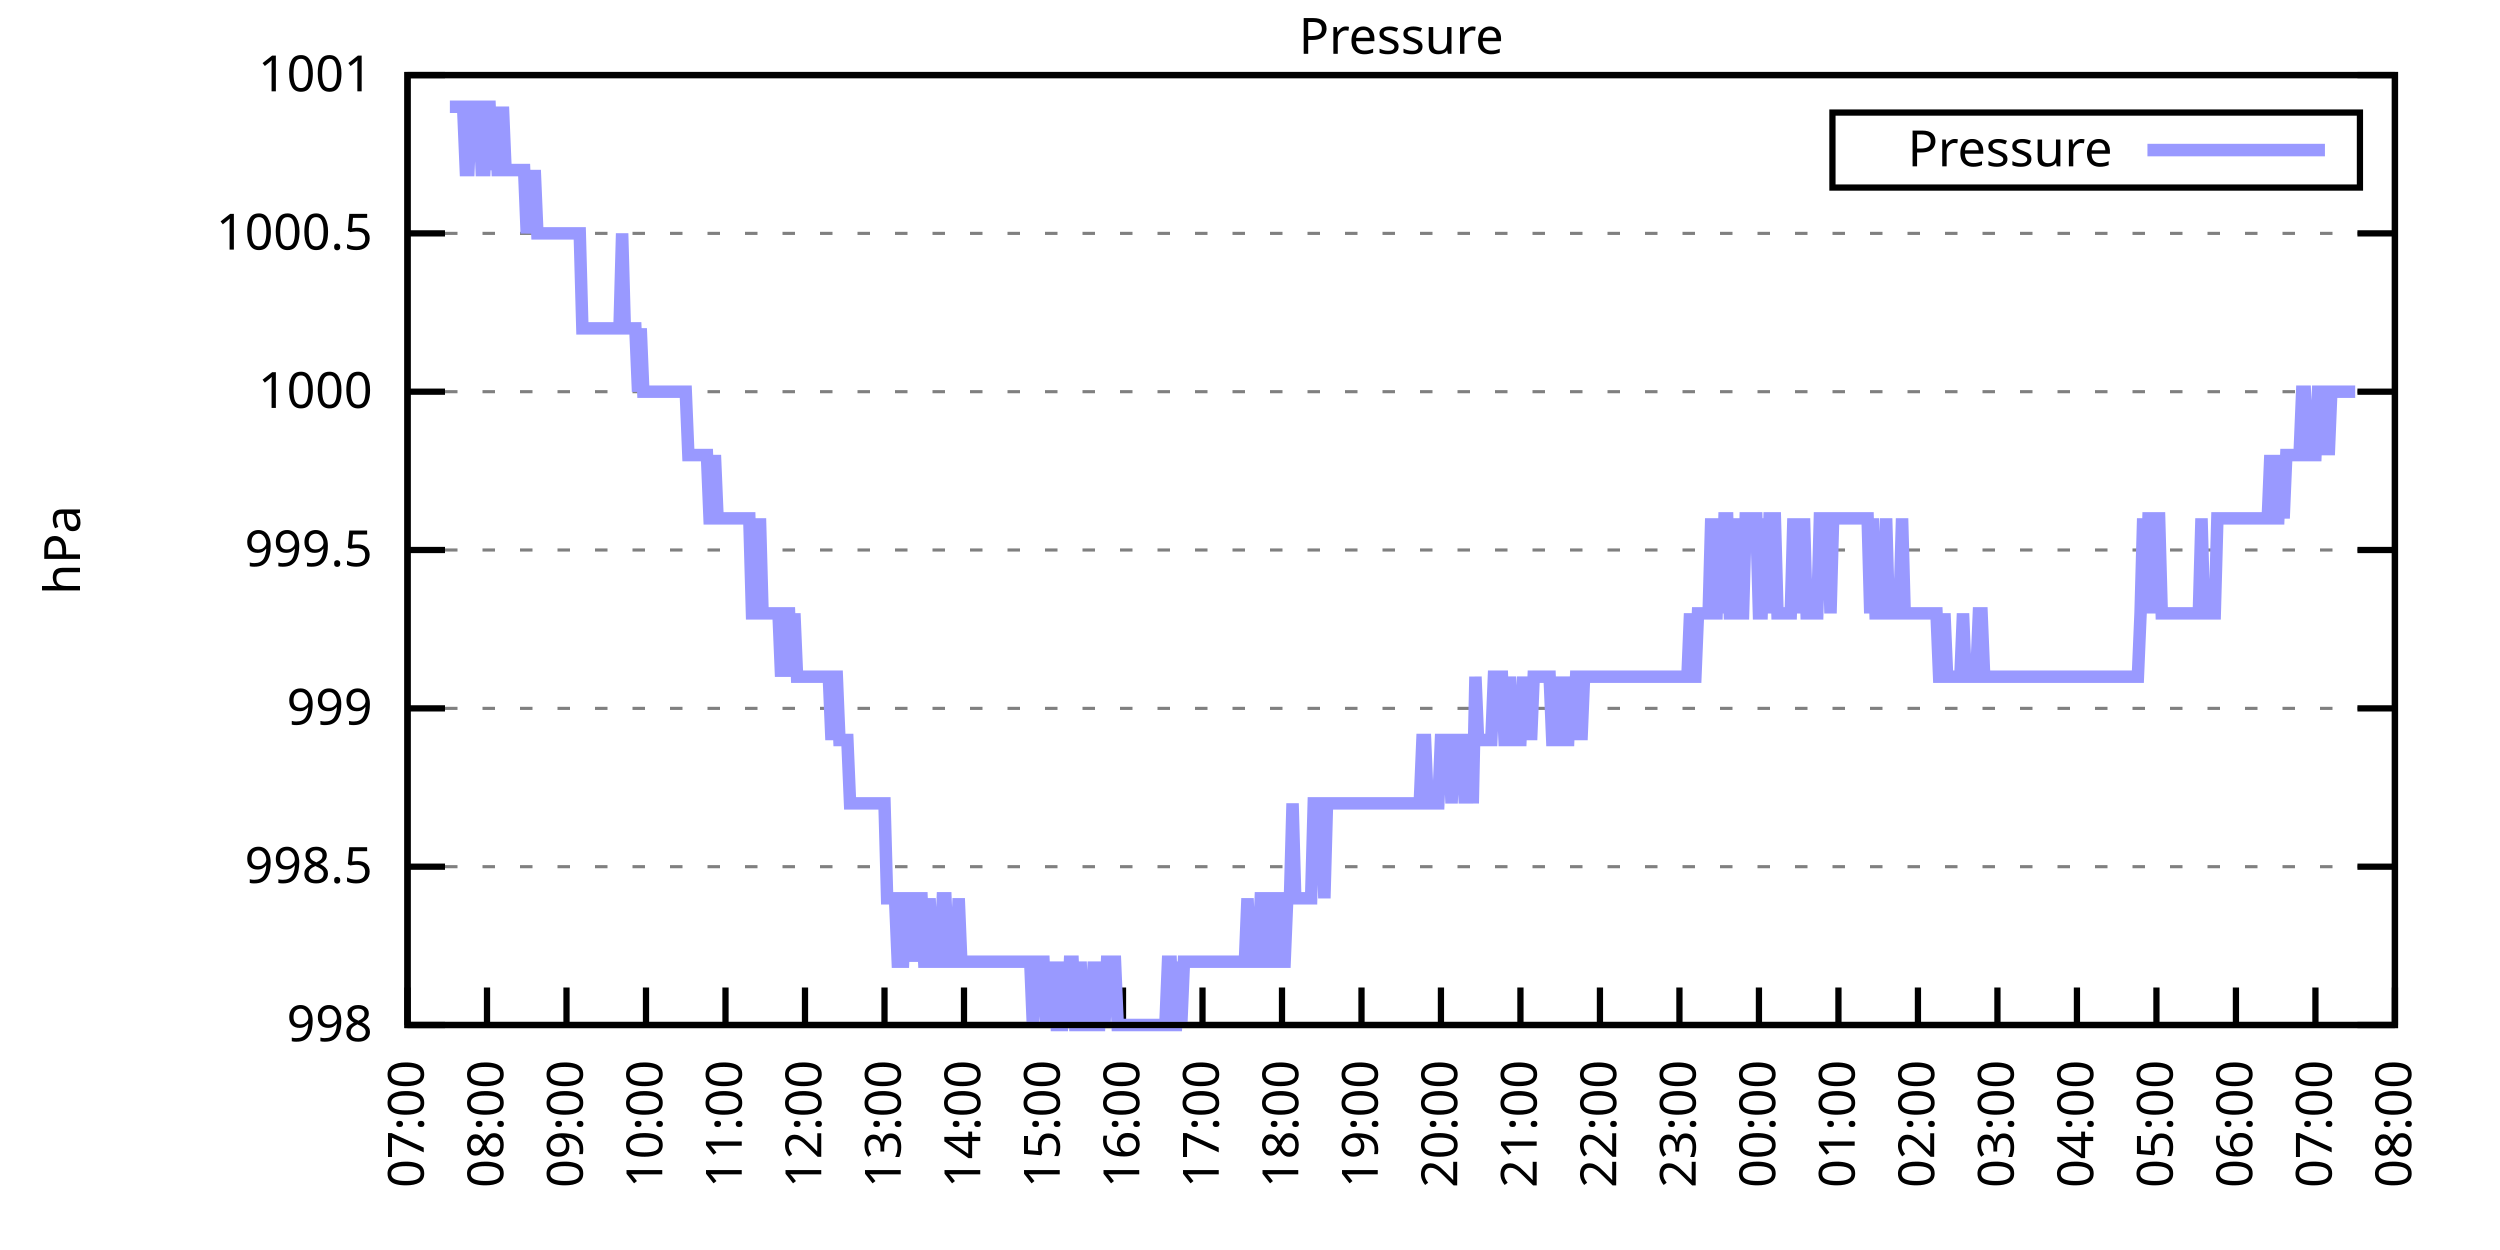
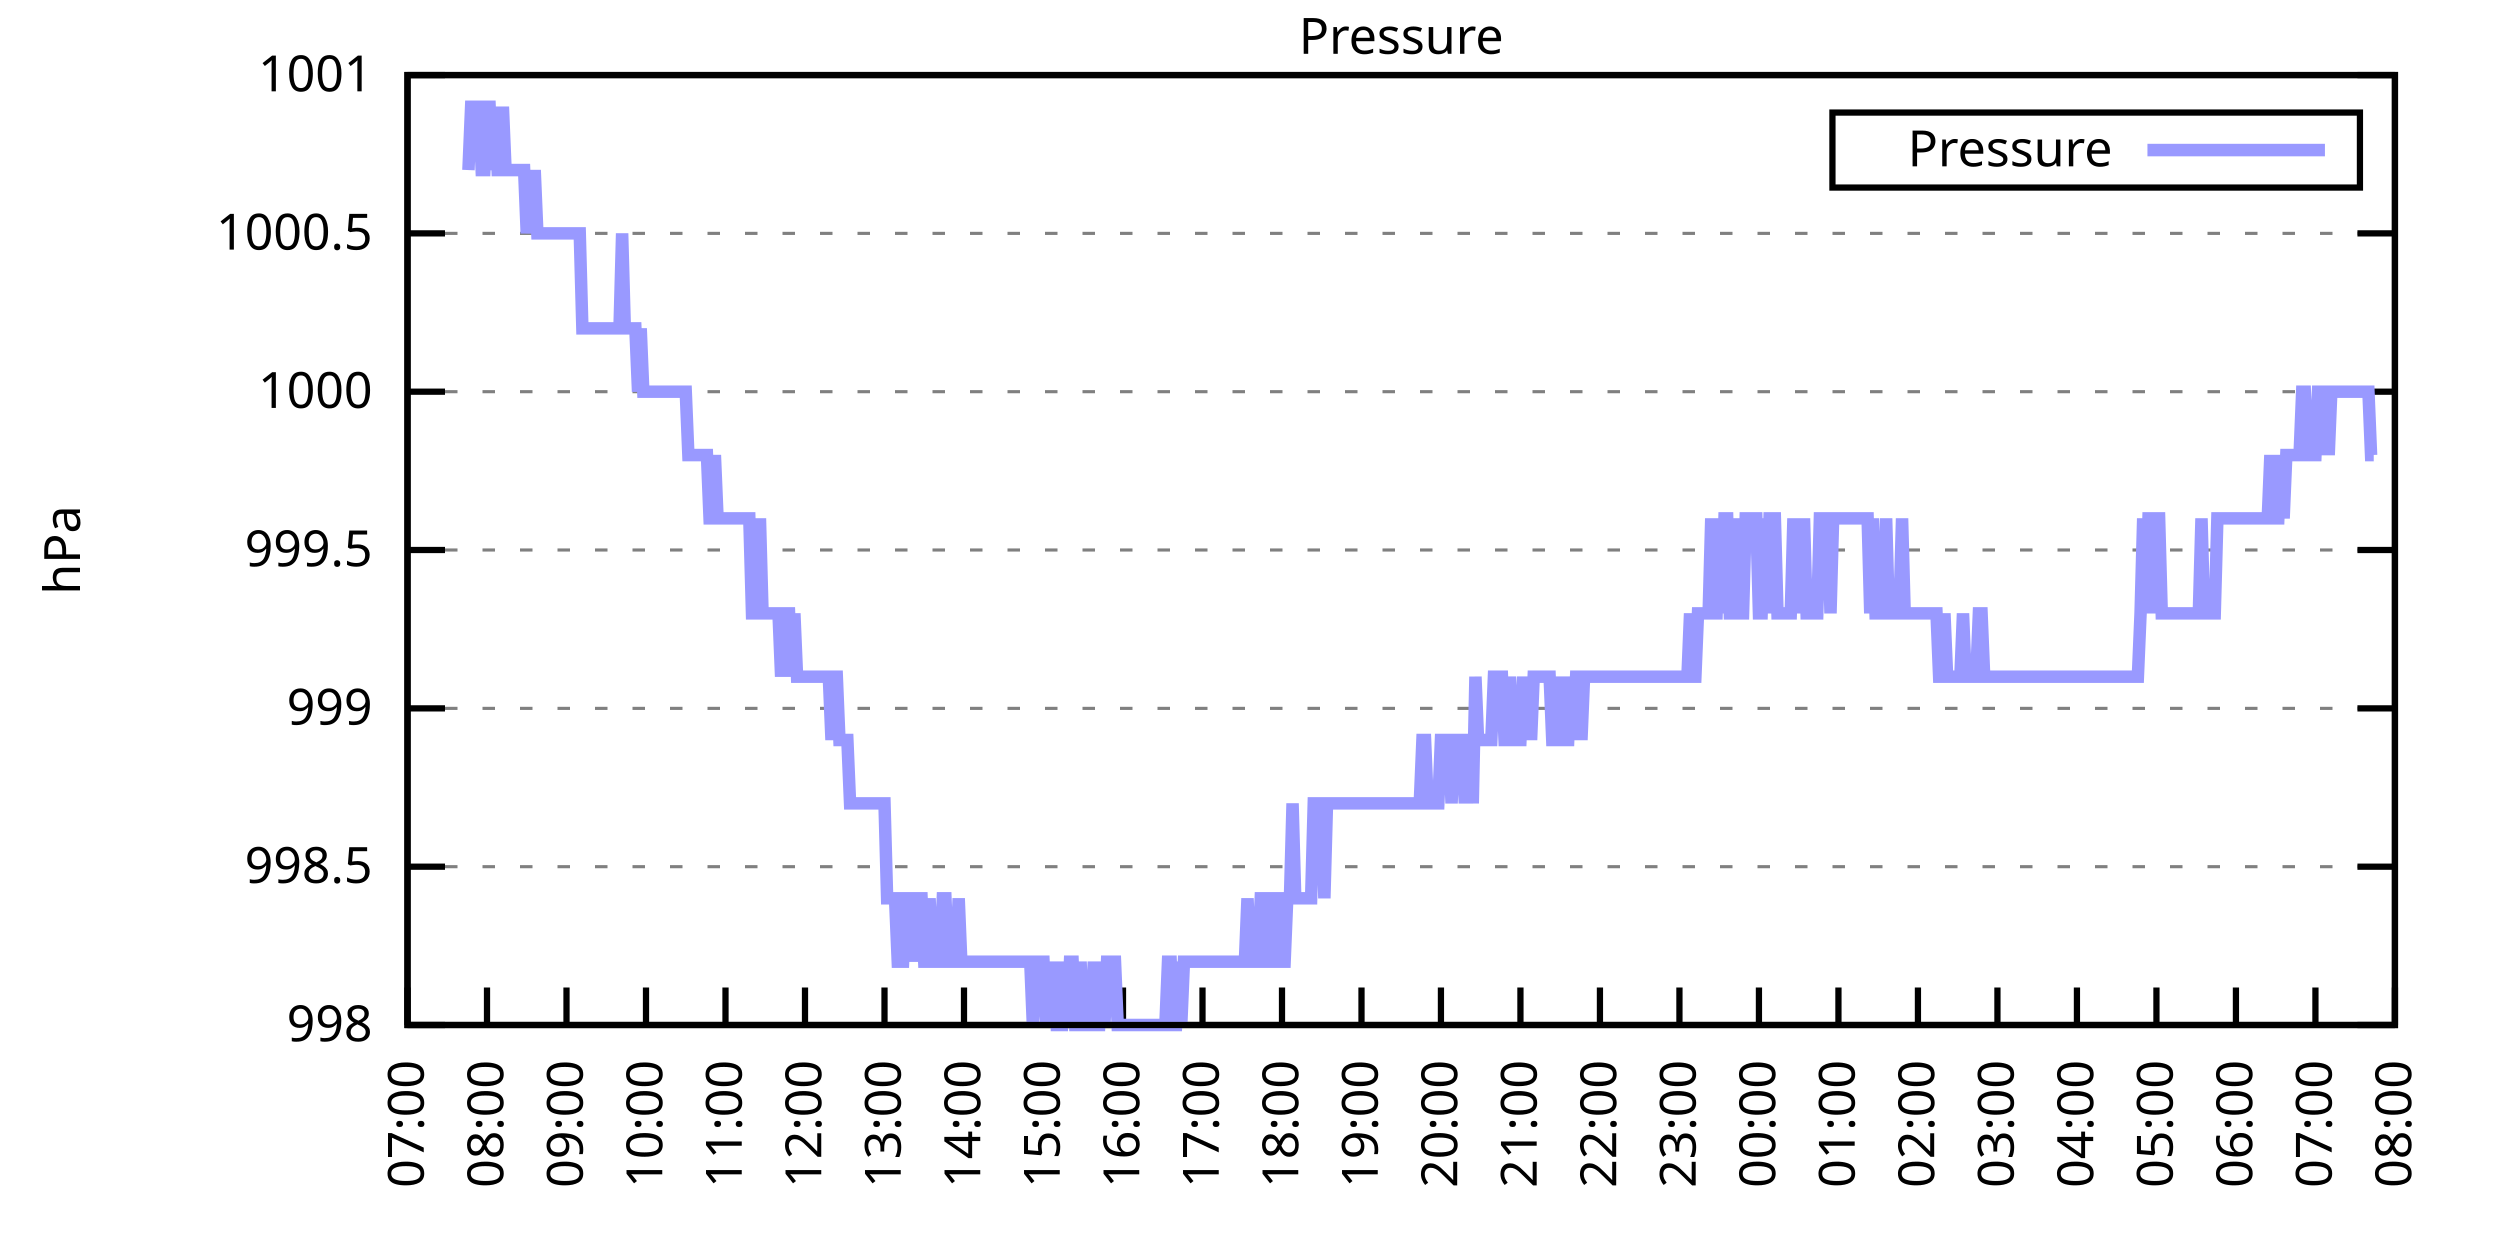
<svg xmlns="http://www.w3.org/2000/svg" xmlns:xlink="http://www.w3.org/1999/xlink" width="400" height="200" viewBox="0 0 400 200">
  <g id="gnuplot_canvas">
    <rect x="0" y="0" width="400" height="200" fill="none" />
    <defs>
      <circle id="gpDot" r="0.5" stroke-width="0.5" stroke="currentColor" />
      <path id="gpPt0" stroke-width="0.333" stroke="currentColor" d="M-1,0 h2 M0,-1 v2" />
      <path id="gpPt1" stroke-width="0.333" stroke="currentColor" d="M-1,-1 L1,1 M1,-1 L-1,1" />
      <path id="gpPt2" stroke-width="0.333" stroke="currentColor" d="M-1,0 L1,0 M0,-1 L0,1 M-1,-1 L1,1 M-1,1 L1,-1" />
      <rect id="gpPt3" stroke-width="0.333" stroke="currentColor" x="-1" y="-1" width="2" height="2" />
      <rect id="gpPt4" stroke-width="0.333" stroke="currentColor" fill="currentColor" x="-1" y="-1" width="2" height="2" />
      <circle id="gpPt5" stroke-width="0.333" stroke="currentColor" cx="0" cy="0" r="1" />
      <use xlink:href="#gpPt5" id="gpPt6" fill="currentColor" stroke="none" />
      <path id="gpPt7" stroke-width="0.333" stroke="currentColor" d="M0,-1.33 L-1.33,0.67 L1.33,0.67 z" />
      <use xlink:href="#gpPt7" id="gpPt8" fill="currentColor" stroke="none" />
      <use xlink:href="#gpPt7" id="gpPt9" stroke="currentColor" transform="rotate(180)" />
      <use xlink:href="#gpPt9" id="gpPt10" fill="currentColor" stroke="none" />
      <use xlink:href="#gpPt3" id="gpPt11" stroke="currentColor" transform="rotate(45)" />
      <use xlink:href="#gpPt11" id="gpPt12" fill="currentColor" stroke="none" />
      <path id="gpPt13" stroke-width="0.333" stroke="currentColor" d="M0,1.330 L1.265,0.411 L0.782,-1.067 L-0.782,-1.076 L-1.265,0.411 z" />
      <use xlink:href="#gpPt13" id="gpPt14" fill="currentColor" stroke="none" />
      <filter id="textbox" filterUnits="objectBoundingBox" x="0" y="0" height="1" width="1">
        <feFlood flood-color="white" flood-opacity="1" result="bgnd" />
        <feComposite in="SourceGraphic" in2="bgnd" operator="atop" />
      </filter>
      <filter id="greybox" filterUnits="objectBoundingBox" x="0" y="0" height="1" width="1">
        <feFlood flood-color="lightgrey" flood-opacity="1" result="grey" />
        <feComposite in="SourceGraphic" in2="grey" operator="atop" />
      </filter>
    </defs>
    <g fill="none" color="white" stroke="currentColor" stroke-width="1.00" stroke-linecap="butt" stroke-linejoin="miter">
</g>
    <g fill="none" color="black" stroke="currentColor" stroke-width="1.00" stroke-linecap="butt" stroke-linejoin="miter">
      <g stroke="none" shape-rendering="crispEdges">
        <polygon fill="rgb(255, 255, 255)" points="65.20,164.00 383.18,164.00 383.18,12.02 65.20,12.02 " />
      </g>
    </g>
    <g fill="none" color="black" stroke="currentColor" stroke-width="1.00" stroke-linecap="butt" stroke-linejoin="miter">
</g>
    <g fill="none" color="black" stroke="black" stroke-width="0.50" stroke-linecap="butt" stroke-linejoin="miter">
</g>
    <g fill="none" color="gray" stroke="currentColor" stroke-width="0.50" stroke-linecap="butt" stroke-linejoin="miter">
      <path stroke="gray" stroke-dasharray="2,4" class="gridline" d="M65.20,164.00 L383.19,164.00  " />
    </g>
    <g fill="none" color="gray" stroke="gray" stroke-width="1.00" stroke-linecap="butt" stroke-linejoin="miter">
</g>
    <g fill="none" color="black" stroke="currentColor" stroke-width="1.00" stroke-linecap="butt" stroke-linejoin="miter">
      <path stroke="black" d="M65.20,164.00 L71.20,164.00 M383.19,164.00 L377.19,164.00  " />
      <g transform="translate(59.60,166.60)" stroke="none" fill="black" font-family="Sans" font-size="8.00" text-anchor="end">
        <text>
          <tspan font-family="Sans"> 998</tspan>
        </text>
      </g>
    </g>
    <g fill="none" color="black" stroke="currentColor" stroke-width="1.00" stroke-linecap="butt" stroke-linejoin="miter">
</g>
    <g fill="none" color="black" stroke="black" stroke-width="0.50" stroke-linecap="butt" stroke-linejoin="miter">
</g>
    <g fill="none" color="gray" stroke="currentColor" stroke-width="0.50" stroke-linecap="butt" stroke-linejoin="miter">
      <path stroke="gray" stroke-dasharray="2,4" class="gridline" d="M65.20,138.67 L383.19,138.67  " />
    </g>
    <g fill="none" color="gray" stroke="gray" stroke-width="1.00" stroke-linecap="butt" stroke-linejoin="miter">
</g>
    <g fill="none" color="black" stroke="currentColor" stroke-width="1.00" stroke-linecap="butt" stroke-linejoin="miter">
      <path stroke="black" d="M65.20,138.67 L71.20,138.67 M383.19,138.67 L377.19,138.67  " />
      <g transform="translate(59.60,141.27)" stroke="none" fill="black" font-family="Sans" font-size="8.00" text-anchor="end">
        <text>
          <tspan font-family="Sans"> 998.5</tspan>
        </text>
      </g>
    </g>
    <g fill="none" color="black" stroke="currentColor" stroke-width="1.00" stroke-linecap="butt" stroke-linejoin="miter">
</g>
    <g fill="none" color="black" stroke="black" stroke-width="0.50" stroke-linecap="butt" stroke-linejoin="miter">
</g>
    <g fill="none" color="gray" stroke="currentColor" stroke-width="0.50" stroke-linecap="butt" stroke-linejoin="miter">
      <path stroke="gray" stroke-dasharray="2,4" class="gridline" d="M65.20,113.34 L383.19,113.34  " />
    </g>
    <g fill="none" color="gray" stroke="gray" stroke-width="1.00" stroke-linecap="butt" stroke-linejoin="miter">
</g>
    <g fill="none" color="black" stroke="currentColor" stroke-width="1.00" stroke-linecap="butt" stroke-linejoin="miter">
      <path stroke="black" d="M65.20,113.34 L71.20,113.34 M383.19,113.34 L377.19,113.34  " />
      <g transform="translate(59.60,115.94)" stroke="none" fill="black" font-family="Sans" font-size="8.00" text-anchor="end">
        <text>
          <tspan font-family="Sans"> 999</tspan>
        </text>
      </g>
    </g>
    <g fill="none" color="black" stroke="currentColor" stroke-width="1.00" stroke-linecap="butt" stroke-linejoin="miter">
</g>
    <g fill="none" color="black" stroke="black" stroke-width="0.50" stroke-linecap="butt" stroke-linejoin="miter">
</g>
    <g fill="none" color="gray" stroke="currentColor" stroke-width="0.50" stroke-linecap="butt" stroke-linejoin="miter">
      <path stroke="gray" stroke-dasharray="2,4" class="gridline" d="M65.20,88.00 L383.19,88.00  " />
    </g>
    <g fill="none" color="gray" stroke="gray" stroke-width="1.00" stroke-linecap="butt" stroke-linejoin="miter">
</g>
    <g fill="none" color="black" stroke="currentColor" stroke-width="1.00" stroke-linecap="butt" stroke-linejoin="miter">
      <path stroke="black" d="M65.20,88.00 L71.20,88.00 M383.19,88.00 L377.19,88.00  " />
      <g transform="translate(59.60,90.60)" stroke="none" fill="black" font-family="Sans" font-size="8.00" text-anchor="end">
        <text>
          <tspan font-family="Sans"> 999.5</tspan>
        </text>
      </g>
    </g>
    <g fill="none" color="black" stroke="currentColor" stroke-width="1.00" stroke-linecap="butt" stroke-linejoin="miter">
</g>
    <g fill="none" color="black" stroke="black" stroke-width="0.50" stroke-linecap="butt" stroke-linejoin="miter">
</g>
    <g fill="none" color="gray" stroke="currentColor" stroke-width="0.50" stroke-linecap="butt" stroke-linejoin="miter">
      <path stroke="gray" stroke-dasharray="2,4" class="gridline" d="M65.20,62.67 L383.19,62.67  " />
    </g>
    <g fill="none" color="gray" stroke="gray" stroke-width="1.00" stroke-linecap="butt" stroke-linejoin="miter">
</g>
    <g fill="none" color="black" stroke="currentColor" stroke-width="1.00" stroke-linecap="butt" stroke-linejoin="miter">
      <path stroke="black" d="M65.20,62.67 L71.20,62.67 M383.19,62.67 L377.19,62.67  " />
      <g transform="translate(59.60,65.27)" stroke="none" fill="black" font-family="Sans" font-size="8.00" text-anchor="end">
        <text>
          <tspan font-family="Sans"> 1000</tspan>
        </text>
      </g>
    </g>
    <g fill="none" color="black" stroke="currentColor" stroke-width="1.00" stroke-linecap="butt" stroke-linejoin="miter">
</g>
    <g fill="none" color="black" stroke="black" stroke-width="0.50" stroke-linecap="butt" stroke-linejoin="miter">
</g>
    <g fill="none" color="gray" stroke="currentColor" stroke-width="0.50" stroke-linecap="butt" stroke-linejoin="miter">
      <path stroke="gray" stroke-dasharray="2,4" class="gridline" d="M65.20,37.34 L383.19,37.34  " />
    </g>
    <g fill="none" color="gray" stroke="gray" stroke-width="1.00" stroke-linecap="butt" stroke-linejoin="miter">
</g>
    <g fill="none" color="black" stroke="currentColor" stroke-width="1.00" stroke-linecap="butt" stroke-linejoin="miter">
      <path stroke="black" d="M65.20,37.34 L71.20,37.34 M383.19,37.34 L377.19,37.34  " />
      <g transform="translate(59.60,39.94)" stroke="none" fill="black" font-family="Sans" font-size="8.00" text-anchor="end">
        <text>
          <tspan font-family="Sans"> 1000.5</tspan>
        </text>
      </g>
    </g>
    <g fill="none" color="black" stroke="currentColor" stroke-width="1.00" stroke-linecap="butt" stroke-linejoin="miter">
</g>
    <g fill="none" color="black" stroke="black" stroke-width="0.50" stroke-linecap="butt" stroke-linejoin="miter">
</g>
    <g fill="none" color="gray" stroke="currentColor" stroke-width="0.50" stroke-linecap="butt" stroke-linejoin="miter">
      <path stroke="gray" stroke-dasharray="2,4" class="gridline" d="M65.20,12.01 L383.19,12.01  " />
    </g>
    <g fill="none" color="gray" stroke="gray" stroke-width="1.00" stroke-linecap="butt" stroke-linejoin="miter">
</g>
    <g fill="none" color="black" stroke="currentColor" stroke-width="1.00" stroke-linecap="butt" stroke-linejoin="miter">
      <path stroke="black" d="M65.20,12.01 L71.20,12.01 M383.19,12.01 L377.19,12.01  " />
      <g transform="translate(59.60,14.61)" stroke="none" fill="black" font-family="Sans" font-size="8.00" text-anchor="end">
        <text>
          <tspan font-family="Sans"> 1001</tspan>
        </text>
      </g>
    </g>
    <g fill="none" color="black" stroke="currentColor" stroke-width="1.00" stroke-linecap="butt" stroke-linejoin="miter">
      <path stroke="black" d="M65.20,164.00 L65.20,158.00  " />
      <g transform="translate(67.80,169.60) rotate(270.00)" stroke="none" fill="black" font-family="Sans" font-size="8.00" text-anchor="end">
        <text>
          <tspan font-family="Sans">07:00</tspan>
        </text>
      </g>
    </g>
    <g fill="none" color="black" stroke="currentColor" stroke-width="1.00" stroke-linecap="butt" stroke-linejoin="miter">
      <path stroke="black" d="M77.92,164.00 L77.92,158.00  " />
      <g transform="translate(80.52,169.60) rotate(270.00)" stroke="none" fill="black" font-family="Sans" font-size="8.00" text-anchor="end">
        <text>
          <tspan font-family="Sans">08:00</tspan>
        </text>
      </g>
    </g>
    <g fill="none" color="black" stroke="currentColor" stroke-width="1.00" stroke-linecap="butt" stroke-linejoin="miter">
      <path stroke="black" d="M90.64,164.00 L90.64,158.00  " />
      <g transform="translate(93.24,169.60) rotate(270.00)" stroke="none" fill="black" font-family="Sans" font-size="8.00" text-anchor="end">
        <text>
          <tspan font-family="Sans">09:00</tspan>
        </text>
      </g>
    </g>
    <g fill="none" color="black" stroke="currentColor" stroke-width="1.00" stroke-linecap="butt" stroke-linejoin="miter">
      <path stroke="black" d="M103.36,164.00 L103.36,158.00  " />
      <g transform="translate(105.96,169.60) rotate(270.00)" stroke="none" fill="black" font-family="Sans" font-size="8.00" text-anchor="end">
        <text>
          <tspan font-family="Sans">10:00</tspan>
        </text>
      </g>
    </g>
    <g fill="none" color="black" stroke="currentColor" stroke-width="1.00" stroke-linecap="butt" stroke-linejoin="miter">
      <path stroke="black" d="M116.08,164.00 L116.08,158.00  " />
      <g transform="translate(118.68,169.60) rotate(270.00)" stroke="none" fill="black" font-family="Sans" font-size="8.00" text-anchor="end">
        <text>
          <tspan font-family="Sans">11:00</tspan>
        </text>
      </g>
    </g>
    <g fill="none" color="black" stroke="currentColor" stroke-width="1.00" stroke-linecap="butt" stroke-linejoin="miter">
      <path stroke="black" d="M128.80,164.00 L128.80,158.00  " />
      <g transform="translate(131.40,169.60) rotate(270.00)" stroke="none" fill="black" font-family="Sans" font-size="8.00" text-anchor="end">
        <text>
          <tspan font-family="Sans">12:00</tspan>
        </text>
      </g>
    </g>
    <g fill="none" color="black" stroke="currentColor" stroke-width="1.00" stroke-linecap="butt" stroke-linejoin="miter">
      <path stroke="black" d="M141.52,164.00 L141.52,158.00  " />
      <g transform="translate(144.12,169.60) rotate(270.00)" stroke="none" fill="black" font-family="Sans" font-size="8.00" text-anchor="end">
        <text>
          <tspan font-family="Sans">13:00</tspan>
        </text>
      </g>
    </g>
    <g fill="none" color="black" stroke="currentColor" stroke-width="1.00" stroke-linecap="butt" stroke-linejoin="miter">
      <path stroke="black" d="M154.24,164.00 L154.24,158.00  " />
      <g transform="translate(156.84,169.60) rotate(270.00)" stroke="none" fill="black" font-family="Sans" font-size="8.00" text-anchor="end">
        <text>
          <tspan font-family="Sans">14:00</tspan>
        </text>
      </g>
    </g>
    <g fill="none" color="black" stroke="currentColor" stroke-width="1.00" stroke-linecap="butt" stroke-linejoin="miter">
      <path stroke="black" d="M166.96,164.00 L166.96,158.00  " />
      <g transform="translate(169.56,169.60) rotate(270.00)" stroke="none" fill="black" font-family="Sans" font-size="8.00" text-anchor="end">
        <text>
          <tspan font-family="Sans">15:00</tspan>
        </text>
      </g>
    </g>
    <g fill="none" color="black" stroke="currentColor" stroke-width="1.00" stroke-linecap="butt" stroke-linejoin="miter">
      <path stroke="black" d="M179.68,164.00 L179.68,158.00  " />
      <g transform="translate(182.28,169.60) rotate(270.00)" stroke="none" fill="black" font-family="Sans" font-size="8.00" text-anchor="end">
        <text>
          <tspan font-family="Sans">16:00</tspan>
        </text>
      </g>
    </g>
    <g fill="none" color="black" stroke="currentColor" stroke-width="1.00" stroke-linecap="butt" stroke-linejoin="miter">
      <path stroke="black" d="M192.40,164.00 L192.40,158.00  " />
      <g transform="translate(195.00,169.60) rotate(270.00)" stroke="none" fill="black" font-family="Sans" font-size="8.00" text-anchor="end">
        <text>
          <tspan font-family="Sans">17:00</tspan>
        </text>
      </g>
    </g>
    <g fill="none" color="black" stroke="currentColor" stroke-width="1.00" stroke-linecap="butt" stroke-linejoin="miter">
      <path stroke="black" d="M205.12,164.00 L205.12,158.00  " />
      <g transform="translate(207.72,169.60) rotate(270.00)" stroke="none" fill="black" font-family="Sans" font-size="8.00" text-anchor="end">
        <text>
          <tspan font-family="Sans">18:00</tspan>
        </text>
      </g>
    </g>
    <g fill="none" color="black" stroke="currentColor" stroke-width="1.00" stroke-linecap="butt" stroke-linejoin="miter">
      <path stroke="black" d="M217.84,164.00 L217.84,158.00  " />
      <g transform="translate(220.44,169.60) rotate(270.00)" stroke="none" fill="black" font-family="Sans" font-size="8.00" text-anchor="end">
        <text>
          <tspan font-family="Sans">19:00</tspan>
        </text>
      </g>
    </g>
    <g fill="none" color="black" stroke="currentColor" stroke-width="1.00" stroke-linecap="butt" stroke-linejoin="miter">
      <path stroke="black" d="M230.55,164.00 L230.55,158.00  " />
      <g transform="translate(233.15,169.60) rotate(270.00)" stroke="none" fill="black" font-family="Sans" font-size="8.00" text-anchor="end">
        <text>
          <tspan font-family="Sans">20:00</tspan>
        </text>
      </g>
    </g>
    <g fill="none" color="black" stroke="currentColor" stroke-width="1.00" stroke-linecap="butt" stroke-linejoin="miter">
      <path stroke="black" d="M243.27,164.00 L243.27,158.00  " />
      <g transform="translate(245.87,169.60) rotate(270.00)" stroke="none" fill="black" font-family="Sans" font-size="8.00" text-anchor="end">
        <text>
          <tspan font-family="Sans">21:00</tspan>
        </text>
      </g>
    </g>
    <g fill="none" color="black" stroke="currentColor" stroke-width="1.00" stroke-linecap="butt" stroke-linejoin="miter">
      <path stroke="black" d="M255.99,164.00 L255.99,158.00  " />
      <g transform="translate(258.59,169.60) rotate(270.00)" stroke="none" fill="black" font-family="Sans" font-size="8.00" text-anchor="end">
        <text>
          <tspan font-family="Sans">22:00</tspan>
        </text>
      </g>
    </g>
    <g fill="none" color="black" stroke="currentColor" stroke-width="1.00" stroke-linecap="butt" stroke-linejoin="miter">
      <path stroke="black" d="M268.71,164.00 L268.71,158.00  " />
      <g transform="translate(271.31,169.60) rotate(270.00)" stroke="none" fill="black" font-family="Sans" font-size="8.00" text-anchor="end">
        <text>
          <tspan font-family="Sans">23:00</tspan>
        </text>
      </g>
    </g>
    <g fill="none" color="black" stroke="currentColor" stroke-width="1.00" stroke-linecap="butt" stroke-linejoin="miter">
      <path stroke="black" d="M281.43,164.00 L281.43,158.00  " />
      <g transform="translate(284.03,169.60) rotate(270.00)" stroke="none" fill="black" font-family="Sans" font-size="8.00" text-anchor="end">
        <text>
          <tspan font-family="Sans">00:00</tspan>
        </text>
      </g>
    </g>
    <g fill="none" color="black" stroke="currentColor" stroke-width="1.00" stroke-linecap="butt" stroke-linejoin="miter">
      <path stroke="black" d="M294.15,164.00 L294.15,158.00  " />
      <g transform="translate(296.75,169.60) rotate(270.00)" stroke="none" fill="black" font-family="Sans" font-size="8.00" text-anchor="end">
        <text>
          <tspan font-family="Sans">01:00</tspan>
        </text>
      </g>
    </g>
    <g fill="none" color="black" stroke="currentColor" stroke-width="1.00" stroke-linecap="butt" stroke-linejoin="miter">
      <path stroke="black" d="M306.87,164.00 L306.87,158.00  " />
      <g transform="translate(309.47,169.60) rotate(270.00)" stroke="none" fill="black" font-family="Sans" font-size="8.00" text-anchor="end">
        <text>
          <tspan font-family="Sans">02:00</tspan>
        </text>
      </g>
    </g>
    <g fill="none" color="black" stroke="currentColor" stroke-width="1.00" stroke-linecap="butt" stroke-linejoin="miter">
      <path stroke="black" d="M319.59,164.00 L319.59,158.00  " />
      <g transform="translate(322.19,169.60) rotate(270.00)" stroke="none" fill="black" font-family="Sans" font-size="8.00" text-anchor="end">
        <text>
          <tspan font-family="Sans">03:00</tspan>
        </text>
      </g>
    </g>
    <g fill="none" color="black" stroke="currentColor" stroke-width="1.00" stroke-linecap="butt" stroke-linejoin="miter">
      <path stroke="black" d="M332.31,164.00 L332.31,158.00  " />
      <g transform="translate(334.91,169.60) rotate(270.00)" stroke="none" fill="black" font-family="Sans" font-size="8.00" text-anchor="end">
        <text>
          <tspan font-family="Sans">04:00</tspan>
        </text>
      </g>
    </g>
    <g fill="none" color="black" stroke="currentColor" stroke-width="1.00" stroke-linecap="butt" stroke-linejoin="miter">
      <path stroke="black" d="M345.03,164.00 L345.03,158.00  " />
      <g transform="translate(347.63,169.60) rotate(270.00)" stroke="none" fill="black" font-family="Sans" font-size="8.00" text-anchor="end">
        <text>
          <tspan font-family="Sans">05:00</tspan>
        </text>
      </g>
    </g>
    <g fill="none" color="black" stroke="currentColor" stroke-width="1.00" stroke-linecap="butt" stroke-linejoin="miter">
      <path stroke="black" d="M357.75,164.00 L357.75,158.00  " />
      <g transform="translate(360.35,169.60) rotate(270.00)" stroke="none" fill="black" font-family="Sans" font-size="8.00" text-anchor="end">
        <text>
          <tspan font-family="Sans">06:00</tspan>
        </text>
      </g>
    </g>
    <g fill="none" color="black" stroke="currentColor" stroke-width="1.00" stroke-linecap="butt" stroke-linejoin="miter">
      <path stroke="black" d="M370.47,164.00 L370.47,158.00  " />
      <g transform="translate(373.07,169.60) rotate(270.00)" stroke="none" fill="black" font-family="Sans" font-size="8.00" text-anchor="end">
        <text>
          <tspan font-family="Sans">07:00</tspan>
        </text>
      </g>
    </g>
    <g fill="none" color="black" stroke="currentColor" stroke-width="1.00" stroke-linecap="butt" stroke-linejoin="miter">
      <path stroke="black" d="M383.19,164.00 L383.19,158.00  " />
      <g transform="translate(385.79,169.60) rotate(270.00)" stroke="none" fill="black" font-family="Sans" font-size="8.00" text-anchor="end">
        <text>
          <tspan font-family="Sans">08:00</tspan>
        </text>
      </g>
    </g>
    <g fill="none" color="black" stroke="currentColor" stroke-width="1.00" stroke-linecap="butt" stroke-linejoin="miter">
</g>
    <g fill="none" color="black" stroke="currentColor" stroke-width="1.00" stroke-linecap="butt" stroke-linejoin="miter">
      <path stroke="black" d="M65.20,12.01 L65.20,164.00 L383.19,164.00 L383.19,12.01 L65.20,12.01 Z  " />
    </g>
    <g fill="none" color="black" stroke="currentColor" stroke-width="1.00" stroke-linecap="butt" stroke-linejoin="miter">
</g>
    <g fill="none" color="black" stroke="currentColor" stroke-width="1.00" stroke-linecap="butt" stroke-linejoin="miter">
      <path stroke="black" d="M293.19,30.01 L293.19,18.01 L377.59,18.01 L377.59,30.01 L293.19,30.01 Z  " />
    </g>
    <g id="Pressure_plot_1">
      <g fill="none" color="white" stroke="black" stroke-width="2.00" stroke-linecap="butt" stroke-linejoin="miter">
</g>
      <g fill="none" color="black" stroke="currentColor" stroke-width="2.00" stroke-linecap="butt" stroke-linejoin="miter">
        <g transform="translate(337.99,26.61)" stroke="none" fill="black" font-family="Sans" font-size="8.00" text-anchor="end">
          <text>
            <tspan font-family="Sans">Pressure</tspan>
          </text>
        </g>
      </g>
      <g fill="none" color="black" stroke="currentColor" stroke-width="2.00" stroke-linecap="butt" stroke-linejoin="miter">
-         <path stroke="rgb(153, 153, 255)" d="M343.59,24.01 L371.99,24.01 M71.98,17.08 L72.41,17.08 L72.83,17.08 L73.26,17.08 L73.68,17.08 L74.10,17.08   L74.53,27.21 L74.95,27.21 L75.38,17.08 L75.80,17.08 L76.22,17.08 L76.65,17.08 L77.07,27.21 L77.50,27.21   L77.92,17.08 L78.34,17.08 L78.77,27.21 L79.19,17.08 L79.62,27.21 L80.04,27.21 L80.46,17.08 L80.89,27.21   L81.31,27.21 L81.74,27.21 L82.16,27.21 L82.58,27.21 L83.01,27.21 L83.43,27.21 L83.86,27.21 L84.28,37.34   L84.70,27.21 L85.13,37.34 L85.55,27.21 L85.98,37.34 L86.40,37.34 L86.82,37.34 L87.25,37.34 L87.67,37.34   L88.10,37.34 L88.52,37.34 L88.94,37.34 L89.37,37.34 L89.79,37.34 L90.22,37.34 L90.64,37.34 L91.06,37.34   L91.49,37.34 L91.91,37.34 L92.34,37.34 L92.76,37.34 L93.18,52.54 L93.61,52.54 L94.03,52.54 L94.46,52.54   L94.88,52.54 L95.30,52.54 L95.73,52.54 L96.15,52.54 L96.58,52.54 L97.00,52.54 L97.42,52.54 L97.85,52.54   L98.27,52.54 L98.69,52.54 L99.12,52.54 L99.54,37.34 L99.97,52.54 L100.39,52.54 L100.81,52.54 L101.24,52.54   L101.66,52.54 L102.09,62.67 L102.51,52.54 L102.93,62.67 L103.36,62.67 L103.78,62.67 L104.21,62.67 L104.63,62.67   L105.05,62.67 L105.48,62.67 L105.90,62.67 L106.33,62.67 L106.75,62.67 L107.17,62.67 L107.60,62.67 L108.02,62.67   L108.45,62.67 L108.87,62.67 L109.29,62.67 L109.72,62.67 L110.14,72.81 L110.57,72.81 L110.99,72.81 L111.41,72.81   L111.84,72.81 L112.26,72.81 L112.69,72.81 L113.11,72.81 L113.53,82.94 L113.96,82.94 L114.38,72.81 L114.81,82.94   L115.23,82.94 L115.65,82.94 L116.08,82.94 L116.50,82.94 L116.93,82.94 L117.35,82.94 L117.77,82.94 L118.20,82.94   L118.62,82.94 L119.05,82.94 L119.47,82.94 L119.89,82.94 L120.32,98.14 L120.74,98.14 L121.17,98.14 L121.59,82.94   L122.01,98.14 L122.44,98.14 L122.86,98.14 L123.29,98.14 L123.71,98.14 L124.13,98.14 L124.56,98.14 L124.98,108.27   L125.41,98.14 L125.83,98.14 L126.25,98.14 L126.68,108.27 L127.10,98.14 L127.53,108.27 L127.95,108.27 L128.37,108.27   L128.80,108.27 L129.22,108.27 L129.65,108.27 L130.07,108.27 L130.49,108.27 L130.92,108.27 L131.34,108.27 L131.77,108.27   L132.19,108.27 L132.61,108.27 L133.04,118.40 L133.46,108.27 L133.89,108.27 L134.31,118.40 L134.73,118.40 L135.16,118.40   L135.58,118.40 L136.01,128.54 L136.43,128.54 L136.85,128.54 L137.28,128.54 L137.70,128.54 L138.13,128.54 L138.55,128.54   L138.97,128.54 L139.40,128.54 L139.82,128.54 L140.25,128.54 L140.67,128.54 L141.09,128.54 L141.52,128.54 L141.94,143.73   L142.37,143.73 L142.79,143.73 L143.21,143.73 L143.64,153.87 L144.06,153.87 L144.49,153.87 L144.91,143.73 L145.33,143.73   L145.76,143.73 L146.18,153.87 L146.61,143.73 L147.03,143.73 L147.45,143.73 L147.88,153.87 L148.30,153.87 L148.73,143.73   L149.15,153.87 L149.57,153.87 L150.00,153.87 L150.42,153.87 L150.85,143.73 L151.27,143.73 L151.69,153.87 L152.12,153.87   L152.54,153.87 L152.97,153.87 L153.39,143.73 L153.81,153.87 L154.24,153.87 L154.66,153.87 L155.09,153.87 L155.51,153.87   L155.93,153.87 L156.36,153.87 L156.78,153.87 L157.21,153.87 L157.63,153.87 L158.05,153.87 L158.48,153.87 L158.90,153.87   L159.33,153.87 L159.75,153.87 L160.17,153.87 L160.60,153.87 L161.02,153.87 L161.44,153.87 L161.87,153.87 L162.29,153.87   L162.72,153.87 L163.14,153.87 L163.56,153.87 L163.99,153.87 L164.41,153.87 L164.84,153.87 L165.26,164.00 L165.68,153.87   L166.11,153.87 L166.53,153.87 L166.96,153.87 L167.38,164.00 L167.80,153.87 L168.23,164.00 L168.65,153.87 L169.08,164.00   L169.50,164.00 L169.92,164.00 L170.35,153.87 L170.77,164.00 L171.20,153.87 L171.62,153.87 L172.04,164.00 L172.47,164.00   L172.89,153.87 L173.32,164.00 L173.74,164.00 L174.16,164.00 L174.59,164.00 L175.01,153.87 L175.44,164.00 L175.86,164.00   L176.28,153.87 L176.71,164.00 L177.13,153.87 L177.56,153.87 L177.98,153.87 L178.40,153.87 L178.83,164.00 L179.25,164.00   L179.68,164.00 L180.10,164.00 L180.52,164.00 L180.95,164.00 L181.37,164.00 L181.80,164.00 L182.22,164.00 L182.64,164.00   L183.07,164.00 L183.49,164.00 L183.92,164.00 L184.34,164.00 L184.76,164.00 L185.19,164.00 L185.61,164.00 L186.04,164.00   L186.46,164.00 L186.88,153.87 L187.31,153.87 L187.73,164.00 L188.16,164.00 L188.58,153.87 L189.00,164.00 L189.43,153.87   L189.85,153.87 L190.28,153.87 L190.70,153.87 L191.12,153.87 L191.55,153.87 L191.97,153.87 L192.40,153.87 L192.82,153.87   L193.24,153.87 L193.67,153.87 L194.09,153.87 L194.52,153.87 L194.94,153.87 L195.36,153.87 L195.79,153.87 L196.21,153.87   L196.64,153.87 L197.06,153.87 L197.48,153.87 L197.91,153.87 L198.33,153.87 L198.76,153.87 L199.18,153.87 L199.60,143.73   L200.03,153.87 L200.45,153.87 L200.88,153.87 L201.30,153.87 L201.72,143.73 L202.15,143.73 L202.57,153.87 L203.00,153.87   L203.42,143.73 L203.84,143.73 L204.27,143.73 L204.69,153.87 L205.12,153.87 L205.54,153.87 L205.96,143.73 L206.39,143.73   L206.81,128.54 L207.24,143.73 L207.66,143.73 L208.08,143.73 L208.51,143.73 L208.93,143.73 L209.36,143.73 L209.78,143.73   L210.20,128.54 L210.63,128.54 L211.05,128.54 L211.48,128.54 L211.90,143.73 L212.32,128.54 L212.75,128.54 L213.17,128.54   L213.60,128.54 L214.02,128.54 L214.44,128.54 L214.87,128.54 L215.29,128.54 L215.72,128.54 L216.14,128.54 L216.56,128.54   L216.99,128.54 L217.41,128.54 L217.84,128.54 L218.26,128.54 L218.68,128.54 L219.11,128.54 L219.53,128.54 L219.96,128.54   L220.38,128.54 L220.80,128.54 L221.23,128.54 L221.65,128.54 L222.08,128.54 L222.50,128.54 L222.92,128.54 L223.35,128.54   L223.77,128.54 L224.20,128.54 L224.62,128.54 L225.04,128.54 L225.47,128.54 L225.89,128.54 L226.31,128.54 L226.74,128.54   L227.16,128.54 L227.59,118.40 L228.01,118.40 L228.43,128.54 L228.86,128.54 L229.28,128.54 L229.71,128.54 L230.13,128.54   L230.55,118.40 L230.98,118.40 L231.40,118.40 L231.83,118.40 L232.25,128.54 L232.67,118.40 L233.10,118.40 L233.52,118.40   L233.95,118.40 L234.37,128.54 L234.79,118.40 L235.22,118.40 L235.64,128.54 L236.07,108.27 L236.49,118.40 L236.91,118.40   L237.34,118.40 L237.76,118.40 L238.19,118.40 L238.61,118.40 L239.03,108.27 L239.46,108.27 L239.88,108.27 L240.31,108.27   L240.73,118.40 L241.15,118.40 L241.58,108.27 L242.00,118.40 L242.43,118.40 L242.85,118.40 L243.27,118.40 L243.70,108.27   L244.12,118.40 L244.55,108.27 L244.97,118.40 L245.39,108.27 L245.82,108.27 L246.24,108.27 L246.67,108.27 L247.09,108.27   L247.51,108.27 L247.94,108.27 L248.36,118.40 L248.79,118.40 L249.21,118.40 L249.63,108.27 L250.06,118.40 L250.48,118.40   L250.91,118.40 L251.33,108.27 L251.75,118.40 L252.18,108.27 L252.60,108.27 L253.03,118.40 L253.45,108.27 L253.87,108.27   L254.30,108.27 L254.72,108.27 L255.15,108.27 L255.57,108.27 L255.99,108.27 L256.42,108.27 L256.84,108.27 L257.27,108.27   L257.69,108.27 L258.11,108.27 L258.54,108.27 L258.96,108.27 L259.39,108.27 L259.81,108.27 L260.23,108.27 L260.66,108.27   L261.08,108.27 L261.51,108.27 L261.93,108.27 L262.35,108.27 L262.78,108.27 L263.20,108.27 L263.63,108.27 L264.05,108.27   L264.47,108.27 L264.90,108.27 L265.32,108.27 L265.75,108.27 L266.17,108.27 L266.59,108.27 L267.02,108.27 L267.44,108.27   L267.87,108.27 L268.29,108.27 L268.71,108.27 L269.14,108.27 L269.56,108.27 L269.99,108.27 L270.41,98.14 L270.83,108.27   L271.26,108.27 L271.68,98.14 L272.11,98.14 L272.53,98.14 L272.95,98.14 L273.38,98.14 L273.80,82.94 L274.23,98.14   L274.65,98.14 L275.07,82.94 L275.50,98.14 L275.92,82.94 L276.35,82.94 L276.77,98.14 L277.19,98.14 L277.62,82.94   L278.04,98.14 L278.47,98.14 L278.89,98.14 L279.31,82.94 L279.74,82.94 L280.16,82.94 L280.59,82.94 L281.01,82.94   L281.43,98.14 L281.86,98.14 L282.28,82.94 L282.71,98.14 L283.13,82.94 L283.55,82.94 L283.98,82.94 L284.40,98.14   L284.83,98.14 L285.25,98.14 L285.67,98.14 L286.10,98.14 L286.52,98.14 L286.95,82.94 L287.37,98.14 L287.79,82.94   L288.22,98.14 L288.64,82.94 L289.06,98.14 L289.49,98.14 L289.91,98.14 L290.34,98.14 L290.76,98.14 L291.18,82.94   L291.61,82.94 L292.03,82.94 L292.46,82.94 L292.88,98.14 L293.30,82.94 L293.73,82.94 L294.15,82.94 L294.58,82.94   L295.00,82.94 L295.42,82.94 L295.85,82.94 L296.27,82.94 L296.70,82.94 L297.12,82.94 L297.54,82.94 L297.97,82.94   L298.39,82.94 L298.82,82.94 L299.24,98.14 L299.66,82.94 L300.09,98.14 L300.51,98.14 L300.94,98.14 L301.36,98.14   L301.78,82.94 L302.21,98.14 L302.63,98.14 L303.06,98.14 L303.48,98.14 L303.90,98.14 L304.33,82.94 L304.75,98.14   L305.18,98.14 L305.60,98.14 L306.02,98.14 L306.45,98.14 L306.87,98.14 L307.30,98.14 L307.72,98.14 L308.14,98.14   L308.57,98.14 L308.99,98.14 L309.42,98.14 L309.84,98.14 L310.26,108.27 L310.69,108.27 L311.11,98.14 L311.54,108.27   L311.96,108.27 L312.38,108.27 L312.81,108.27 L313.23,108.27 L313.66,108.27 L314.08,98.14 L314.50,108.27 L314.93,108.27   L315.35,108.27 L315.78,108.27 L316.20,108.27 L316.62,98.14 L317.05,98.14 L317.47,108.27 L317.90,108.27 L318.32,108.27   L318.74,108.27 L319.17,108.27 L319.59,108.27 L320.02,108.27 L320.44,108.27 L320.86,108.27 L321.29,108.27 L321.71,108.27   L322.14,108.27 L322.56,108.27 L322.98,108.27 L323.41,108.27 L323.83,108.27 L324.26,108.27 L324.68,108.27 L325.10,108.27   L325.53,108.27 L325.95,108.27 L326.38,108.27 L326.80,108.27 L327.22,108.27 L327.65,108.27 L328.07,108.27 L328.50,108.27   L328.92,108.27 L329.34,108.27 L329.77,108.27 L330.19,108.27 L330.62,108.27 L331.04,108.27 L331.46,108.27 L331.89,108.27   L332.31,108.27 L332.74,108.27 L333.16,108.27 L333.58,108.27 L334.01,108.27 L334.43,108.27 L334.86,108.27 L335.28,108.27   L335.70,108.27 L336.13,108.27 L336.55,108.27 L336.98,108.27 L337.40,108.27 L337.82,108.27 L338.25,108.27 L338.67,108.27   L339.10,108.27 L339.52,108.27 L339.94,108.27 L340.37,108.27 L340.79,108.27 L341.22,108.27 L341.64,108.27 L342.06,108.27   L342.49,98.14 L342.91,82.94 L343.34,98.14 L343.76,82.94 L344.18,82.94 L344.61,98.14 L345.03,82.94 L345.46,82.94   L345.88,98.14 L346.30,98.14 L346.73,98.14 L347.15,98.14 L347.58,98.14 L348.00,98.14 L348.42,98.14 L348.85,98.14   L349.27,98.14 L349.70,98.14 L350.12,98.14 L350.54,98.14 L350.97,98.14 L351.39,98.14 L351.81,98.14 L352.24,82.94   L352.66,98.14 L353.09,98.14 L353.51,98.14 L353.93,98.14 L354.36,98.14 L354.78,82.94 L355.21,82.94 L355.63,82.94   L356.05,82.94 L356.48,82.94 L356.90,82.94 L357.33,82.94 L357.75,82.94 L358.17,82.94 L358.60,82.94 L359.02,82.94   L359.45,82.94 L359.87,82.94 L360.29,82.94 L360.72,82.94 L361.14,82.94 L361.57,82.94 L361.99,82.94 L362.41,82.94   L362.84,82.94 L363.26,72.81 L363.69,82.94 L364.11,82.94 L364.53,82.94 L364.96,72.81 L365.38,82.94 L365.81,72.81   L366.23,72.81 L366.65,72.81 L367.08,72.81 L367.50,72.81 L367.93,72.81 L368.35,62.67 L368.77,62.67 L369.20,72.81   L369.62,72.81 L370.05,72.81 L370.47,72.81 L370.89,62.67 L371.32,62.67 L371.74,72.81 L372.17,62.67 L372.59,72.81   L373.01,62.67 L373.44,62.67 L373.86,62.67 L374.29,62.67 L374.71,62.67 L375.13,62.67 L375.56,62.67 L375.98,62.67   L376.41,62.67 L376.83,62.67  " />
+         <path stroke="rgb(153, 153, 255)" d="M343.59,24.01 L371.99,24.01 M74.95,27.21 L75.38,17.08 L75.80,17.08 L76.22,17.08 L76.65,17.08 L77.07,27.21   L77.50,27.21 L77.92,17.08 L78.34,17.08 L78.77,27.21 L79.19,17.08 L79.62,27.21 L80.04,27.21 L80.46,17.08   L80.89,27.21 L81.31,27.21 L81.74,27.21 L82.16,27.21 L82.58,27.21 L83.01,27.21 L83.43,27.21 L83.86,27.21   L84.28,37.34 L84.70,27.21 L85.13,37.34 L85.55,27.21 L85.98,37.34 L86.40,37.34 L86.82,37.34 L87.25,37.34   L87.67,37.34 L88.10,37.34 L88.52,37.34 L88.94,37.34 L89.37,37.34 L89.79,37.34 L90.22,37.34 L90.64,37.34   L91.06,37.34 L91.49,37.34 L91.91,37.34 L92.34,37.34 L92.76,37.34 L93.18,52.54 L93.61,52.54 L94.03,52.54   L94.46,52.54 L94.88,52.54 L95.30,52.54 L95.73,52.54 L96.15,52.54 L96.58,52.54 L97.00,52.54 L97.42,52.54   L97.85,52.54 L98.27,52.54 L98.69,52.54 L99.12,52.54 L99.54,37.34 L99.97,52.54 L100.39,52.54 L100.81,52.54   L101.24,52.54 L101.66,52.54 L102.09,62.67 L102.51,52.54 L102.93,62.67 L103.36,62.67 L103.78,62.67 L104.21,62.67   L104.63,62.67 L105.05,62.67 L105.48,62.67 L105.90,62.67 L106.33,62.67 L106.75,62.67 L107.17,62.67 L107.60,62.67   L108.02,62.67 L108.45,62.67 L108.87,62.67 L109.29,62.67 L109.72,62.67 L110.14,72.81 L110.57,72.81 L110.99,72.81   L111.41,72.81 L111.84,72.81 L112.26,72.81 L112.69,72.81 L113.11,72.81 L113.53,82.94 L113.96,82.94 L114.38,72.81   L114.81,82.94 L115.23,82.94 L115.65,82.94 L116.08,82.94 L116.50,82.94 L116.93,82.94 L117.35,82.94 L117.77,82.94   L118.20,82.94 L118.62,82.94 L119.05,82.94 L119.47,82.94 L119.89,82.94 L120.32,98.14 L120.74,98.14 L121.17,98.14   L121.59,82.94 L122.01,98.14 L122.44,98.14 L122.86,98.14 L123.29,98.14 L123.71,98.14 L124.13,98.14 L124.56,98.14   L124.98,108.27 L125.41,98.14 L125.83,98.14 L126.25,98.14 L126.68,108.27 L127.10,98.14 L127.53,108.27 L127.95,108.27   L128.37,108.27 L128.80,108.27 L129.22,108.27 L129.65,108.27 L130.07,108.27 L130.49,108.27 L130.92,108.27 L131.34,108.27   L131.77,108.27 L132.19,108.27 L132.61,108.27 L133.04,118.40 L133.46,108.27 L133.89,108.27 L134.31,118.40 L134.73,118.40   L135.16,118.40 L135.58,118.40 L136.01,128.54 L136.43,128.54 L136.85,128.54 L137.28,128.54 L137.70,128.54 L138.13,128.54   L138.55,128.54 L138.97,128.54 L139.40,128.54 L139.82,128.54 L140.25,128.54 L140.67,128.54 L141.09,128.54 L141.52,128.54   L141.94,143.73 L142.37,143.73 L142.79,143.73 L143.21,143.73 L143.64,153.87 L144.06,153.87 L144.49,153.87 L144.91,143.73   L145.33,143.73 L145.76,143.73 L146.18,153.87 L146.61,143.73 L147.03,143.73 L147.45,143.73 L147.88,153.87 L148.30,153.87   L148.73,143.73 L149.15,153.87 L149.57,153.87 L150.00,153.87 L150.42,153.87 L150.85,143.73 L151.27,143.73 L151.69,153.87   L152.12,153.87 L152.54,153.87 L152.97,153.87 L153.39,143.73 L153.81,153.87 L154.24,153.87 L154.66,153.87 L155.09,153.87   L155.51,153.87 L155.93,153.87 L156.36,153.87 L156.78,153.87 L157.21,153.87 L157.63,153.87 L158.05,153.87 L158.48,153.87   L158.90,153.87 L159.33,153.87 L159.75,153.87 L160.17,153.87 L160.60,153.87 L161.02,153.87 L161.44,153.87 L161.87,153.87   L162.29,153.87 L162.72,153.87 L163.14,153.87 L163.56,153.87 L163.99,153.87 L164.41,153.87 L164.84,153.87 L165.26,164.00   L165.68,153.87 L166.11,153.87 L166.53,153.87 L166.96,153.87 L167.38,164.00 L167.80,153.87 L168.23,164.00 L168.65,153.87   L169.08,164.00 L169.50,164.00 L169.92,164.00 L170.35,153.87 L170.77,164.00 L171.20,153.87 L171.62,153.87 L172.04,164.00   L172.47,164.00 L172.89,153.87 L173.32,164.00 L173.74,164.00 L174.16,164.00 L174.59,164.00 L175.01,153.87 L175.44,164.00   L175.86,164.00 L176.28,153.87 L176.71,164.00 L177.13,153.87 L177.56,153.87 L177.98,153.87 L178.40,153.87 L178.83,164.00   L179.25,164.00 L179.68,164.00 L180.10,164.00 L180.52,164.00 L180.95,164.00 L181.37,164.00 L181.80,164.00 L182.22,164.00   L182.64,164.00 L183.07,164.00 L183.49,164.00 L183.92,164.00 L184.34,164.00 L184.76,164.00 L185.19,164.00 L185.61,164.00   L186.04,164.00 L186.46,164.00 L186.88,153.87 L187.31,153.87 L187.73,164.00 L188.16,164.00 L188.58,153.87 L189.00,164.00   L189.43,153.87 L189.85,153.87 L190.28,153.87 L190.70,153.87 L191.12,153.87 L191.55,153.87 L191.97,153.87 L192.40,153.87   L192.82,153.87 L193.24,153.87 L193.67,153.87 L194.09,153.87 L194.52,153.87 L194.94,153.87 L195.36,153.87 L195.79,153.87   L196.21,153.87 L196.64,153.87 L197.06,153.87 L197.48,153.87 L197.91,153.87 L198.33,153.87 L198.76,153.87 L199.18,153.87   L199.60,143.73 L200.03,153.87 L200.45,153.87 L200.88,153.87 L201.30,153.87 L201.72,143.73 L202.15,143.73 L202.57,153.87   L203.00,153.87 L203.42,143.73 L203.84,143.73 L204.27,143.73 L204.69,153.87 L205.12,153.87 L205.54,153.87 L205.96,143.73   L206.39,143.73 L206.81,128.54 L207.24,143.73 L207.66,143.73 L208.08,143.73 L208.51,143.73 L208.93,143.73 L209.36,143.73   L209.78,143.73 L210.20,128.54 L210.63,128.54 L211.05,128.54 L211.48,128.54 L211.90,143.73 L212.32,128.54 L212.75,128.54   L213.17,128.54 L213.60,128.54 L214.02,128.54 L214.44,128.54 L214.87,128.54 L215.29,128.54 L215.72,128.54 L216.14,128.54   L216.56,128.54 L216.99,128.54 L217.41,128.54 L217.84,128.54 L218.26,128.54 L218.68,128.54 L219.11,128.54 L219.53,128.54   L219.96,128.54 L220.38,128.54 L220.80,128.54 L221.23,128.54 L221.65,128.54 L222.08,128.54 L222.50,128.54 L222.92,128.54   L223.35,128.54 L223.77,128.54 L224.20,128.54 L224.62,128.54 L225.04,128.54 L225.47,128.54 L225.89,128.54 L226.31,128.54   L226.74,128.54 L227.16,128.54 L227.59,118.40 L228.01,118.40 L228.43,128.54 L228.86,128.54 L229.28,128.54 L229.71,128.54   L230.13,128.54 L230.55,118.40 L230.98,118.40 L231.40,118.40 L231.83,118.40 L232.25,128.54 L232.67,118.40 L233.10,118.40   L233.52,118.40 L233.95,118.40 L234.37,128.54 L234.79,118.40 L235.22,118.40 L235.64,128.54 L236.07,108.27 L236.49,118.40   L236.91,118.40 L237.34,118.40 L237.76,118.40 L238.19,118.40 L238.61,118.40 L239.03,108.27 L239.46,108.27 L239.88,108.27   L240.31,108.27 L240.73,118.40 L241.15,118.40 L241.58,108.27 L242.00,118.40 L242.43,118.40 L242.85,118.40 L243.27,118.40   L243.70,108.27 L244.12,118.40 L244.55,108.27 L244.97,118.40 L245.39,108.27 L245.82,108.27 L246.24,108.27 L246.67,108.27   L247.09,108.27 L247.51,108.27 L247.94,108.27 L248.36,118.40 L248.79,118.40 L249.21,118.40 L249.63,108.27 L250.06,118.40   L250.48,118.40 L250.91,118.40 L251.33,108.27 L251.75,118.40 L252.18,108.27 L252.60,108.27 L253.03,118.40 L253.45,108.27   L253.87,108.27 L254.30,108.27 L254.72,108.27 L255.15,108.27 L255.57,108.27 L255.99,108.27 L256.42,108.27 L256.84,108.27   L257.27,108.27 L257.69,108.27 L258.11,108.27 L258.54,108.27 L258.96,108.27 L259.39,108.27 L259.81,108.27 L260.23,108.27   L260.66,108.27 L261.08,108.27 L261.51,108.27 L261.93,108.27 L262.35,108.27 L262.78,108.27 L263.20,108.27 L263.63,108.27   L264.05,108.27 L264.47,108.27 L264.90,108.27 L265.32,108.27 L265.75,108.27 L266.17,108.27 L266.59,108.27 L267.02,108.27   L267.44,108.27 L267.87,108.27 L268.29,108.27 L268.71,108.27 L269.14,108.27 L269.56,108.27 L269.99,108.27 L270.41,98.14   L270.83,108.27 L271.26,108.27 L271.68,98.14 L272.11,98.14 L272.53,98.14 L272.95,98.14 L273.38,98.14 L273.80,82.94   L274.23,98.14 L274.65,98.14 L275.07,82.94 L275.50,98.14 L275.92,82.94 L276.35,82.94 L276.77,98.14 L277.19,98.14   L277.62,82.94 L278.04,98.14 L278.47,98.14 L278.89,98.14 L279.31,82.94 L279.74,82.94 L280.16,82.94 L280.59,82.94   L281.01,82.94 L281.43,98.14 L281.86,98.14 L282.28,82.94 L282.71,98.14 L283.13,82.94 L283.55,82.94 L283.98,82.94   L284.40,98.14 L284.83,98.14 L285.25,98.14 L285.67,98.14 L286.10,98.14 L286.52,98.14 L286.95,82.94 L287.37,98.14   L287.79,82.94 L288.22,98.14 L288.64,82.94 L289.06,98.14 L289.49,98.14 L289.91,98.14 L290.34,98.14 L290.76,98.14   L291.18,82.94 L291.61,82.94 L292.03,82.94 L292.46,82.94 L292.88,98.14 L293.30,82.94 L293.73,82.94 L294.15,82.94   L294.58,82.94 L295.00,82.94 L295.42,82.94 L295.85,82.94 L296.27,82.94 L296.70,82.94 L297.12,82.94 L297.54,82.94   L297.97,82.94 L298.39,82.94 L298.82,82.94 L299.24,98.14 L299.66,82.94 L300.09,98.14 L300.51,98.14 L300.94,98.14   L301.36,98.14 L301.78,82.94 L302.21,98.14 L302.63,98.14 L303.06,98.14 L303.48,98.14 L303.90,98.14 L304.33,82.94   L304.75,98.14 L305.18,98.14 L305.60,98.14 L306.02,98.14 L306.45,98.14 L306.87,98.14 L307.30,98.14 L307.72,98.14   L308.14,98.14 L308.57,98.14 L308.99,98.14 L309.42,98.14 L309.84,98.14 L310.26,108.27 L310.69,108.27 L311.11,98.14   L311.54,108.27 L311.96,108.27 L312.38,108.27 L312.81,108.27 L313.23,108.27 L313.66,108.27 L314.08,98.14 L314.50,108.27   L314.93,108.27 L315.35,108.27 L315.78,108.27 L316.20,108.27 L316.62,98.14 L317.05,98.14 L317.47,108.27 L317.90,108.27   L318.32,108.27 L318.74,108.27 L319.17,108.27 L319.59,108.27 L320.02,108.27 L320.44,108.27 L320.86,108.27 L321.29,108.27   L321.71,108.27 L322.14,108.27 L322.56,108.27 L322.98,108.27 L323.41,108.27 L323.83,108.27 L324.26,108.27 L324.68,108.27   L325.10,108.27 L325.53,108.27 L325.95,108.27 L326.38,108.27 L326.80,108.27 L327.22,108.27 L327.65,108.27 L328.07,108.27   L328.50,108.27 L328.92,108.27 L329.34,108.27 L329.77,108.27 L330.19,108.27 L330.62,108.27 L331.04,108.27 L331.46,108.27   L331.89,108.27 L332.31,108.27 L332.74,108.27 L333.16,108.27 L333.58,108.27 L334.01,108.27 L334.43,108.27 L334.86,108.27   L335.28,108.27 L335.70,108.27 L336.13,108.27 L336.55,108.27 L336.98,108.27 L337.40,108.27 L337.82,108.27 L338.25,108.27   L338.67,108.27 L339.10,108.27 L339.52,108.27 L339.94,108.27 L340.37,108.27 L340.79,108.27 L341.22,108.27 L341.64,108.27   L342.06,108.27 L342.49,98.14 L342.91,82.94 L343.34,98.14 L343.76,82.94 L344.18,82.94 L344.61,98.14 L345.03,82.94   L345.46,82.94 L345.88,98.14 L346.30,98.14 L346.73,98.14 L347.15,98.14 L347.58,98.14 L348.00,98.14 L348.42,98.14   L348.85,98.14 L349.27,98.14 L349.70,98.14 L350.12,98.14 L350.54,98.14 L350.97,98.14 L351.39,98.14 L351.81,98.14   L352.24,82.94 L352.66,98.14 L353.09,98.14 L353.51,98.14 L353.93,98.14 L354.36,98.14 L354.78,82.94 L355.21,82.94   L355.63,82.94 L356.05,82.94 L356.48,82.94 L356.90,82.94 L357.33,82.94 L357.75,82.94 L358.17,82.94 L358.60,82.94   L359.02,82.94 L359.45,82.94 L359.87,82.94 L360.29,82.94 L360.72,82.94 L361.14,82.94 L361.57,82.94 L361.99,82.94   L362.41,82.94 L362.84,82.94 L363.26,72.81 L363.69,82.94 L364.11,82.94 L364.53,82.94 L364.96,72.81 L365.38,82.94   L365.81,72.81 L366.23,72.81 L366.65,72.81 L367.08,72.81 L367.50,72.81 L367.93,72.81 L368.35,62.67 L368.77,62.67   L369.20,72.81 L369.62,72.81 L370.05,72.81 L370.47,72.81 L370.89,62.67 L371.32,62.67 L371.74,72.81 L372.17,62.67   L372.59,72.81 L373.01,62.67 L373.44,62.67 L373.86,62.67 L374.29,62.67 L374.71,62.67 L375.13,62.67 L375.56,62.67   L375.98,62.67 L376.41,62.67 L376.83,62.67 L377.25,62.67 L377.68,62.67 L378.10,62.67 L378.53,62.67 L378.95,62.67   L379.37,72.81 L379.80,72.81  " />
      </g>
    </g>
    <g fill="none" color="black" stroke="currentColor" stroke-width="2.00" stroke-linecap="butt" stroke-linejoin="miter">
</g>
    <g fill="none" color="black" stroke="black" stroke-width="1.00" stroke-linecap="butt" stroke-linejoin="miter">
</g>
    <g fill="none" color="black" stroke="currentColor" stroke-width="1.00" stroke-linecap="butt" stroke-linejoin="miter">
      <path stroke="black" d="M65.20,12.01 L65.20,164.00 L383.19,164.00 L383.19,12.01 L65.20,12.01 Z  " />
      <g transform="translate(12.80,88.01) rotate(270.00)" stroke="none" fill="black" font-family="Sans" font-size="8.00" text-anchor="middle">
        <text>
          <tspan font-family="Sans">hPa</tspan>
        </text>
      </g>
    </g>
    <g fill="none" color="black" stroke="currentColor" stroke-width="1.00" stroke-linecap="butt" stroke-linejoin="miter">
</g>
    <g fill="none" color="black" stroke="currentColor" stroke-width="1.00" stroke-linecap="butt" stroke-linejoin="miter">
      <g transform="translate(224.19,8.61)" stroke="none" fill="black" font-family="Sans" font-size="8.00" text-anchor="middle">
        <text>
          <tspan font-family="Sans">Pressure</tspan>
        </text>
      </g>
    </g>
    <g fill="none" color="black" stroke="currentColor" stroke-width="1.00" stroke-linecap="butt" stroke-linejoin="miter">
</g>
  </g>
</svg>
